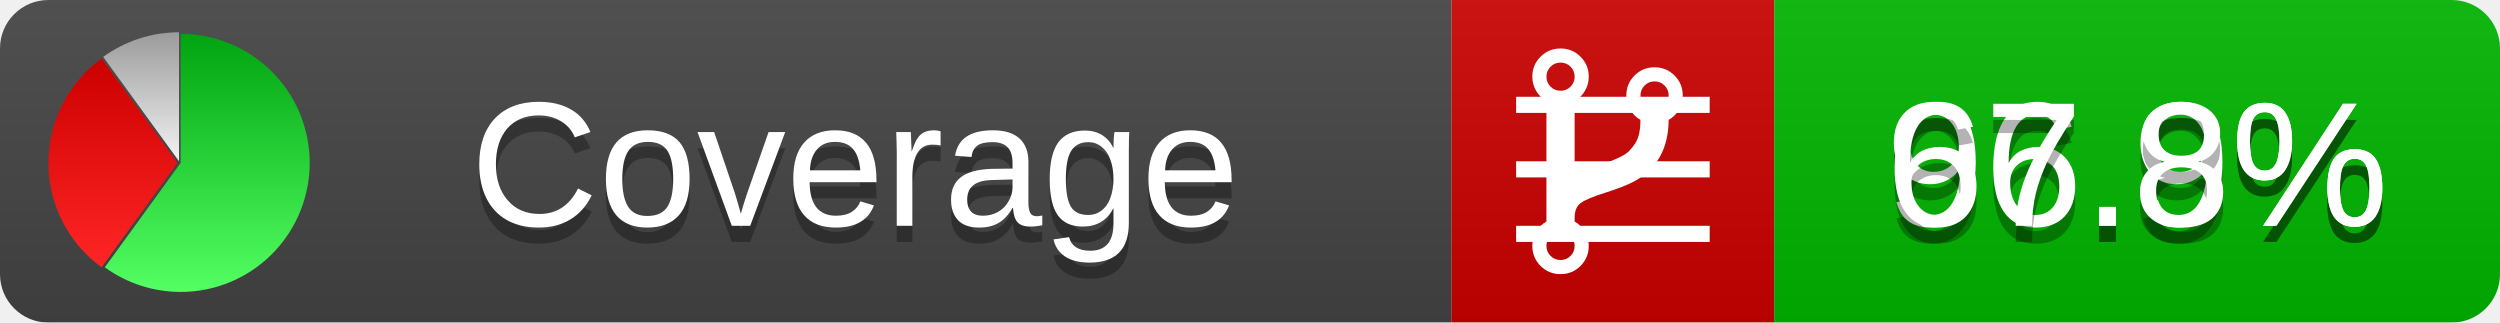
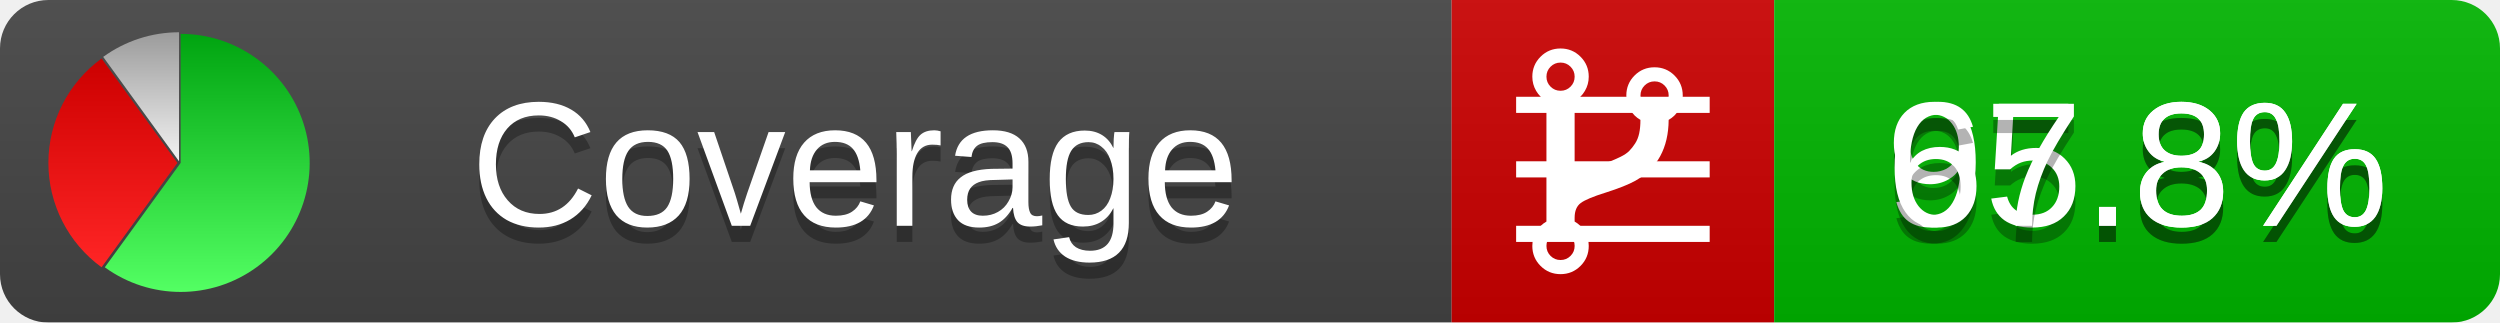
<svg xmlns="http://www.w3.org/2000/svg" xmlns:xlink="http://www.w3.org/1999/xlink" width="155" height="20">
  <style type="text/css">
          
            @keyframes fadeout {
              0 % { visibility: visible; opacity: 1; }
              40% { visibility: visible; opacity: 1; }
              50% { visibility: hidden; opacity: 0; }
              90% { visibility: hidden; opacity: 0; }
              100% { visibility: visible; opacity: 1; }
            }
            @keyframes fadein {
              0% { visibility: hidden; opacity: 0; }
              40% { visibility: hidden; opacity: 0; }
              50% { visibility: visible; opacity: 1; }
              90% { visibility: visible; opacity: 1; }
              100% { visibility: hidden; opacity: 0; }
            }
            .linecoverage {
                animation-duration: 10s;
                animation-name: fadeout;
                animation-iteration-count: infinite;
            }
            .branchcoverage {
                animation-duration: 10s;
                animation-name: fadein;
                animation-iteration-count: infinite;
            }
          
    </style>
  <defs>
    <linearGradient id="gradient" x2="0" y2="100%">
      <stop offset="0" stop-color="#bbb" stop-opacity=".1" />
      <stop offset="1" stop-opacity=".1" />
    </linearGradient>
    <linearGradient id="green" x2="0" y2="100%">
      <stop offset="0" stop-color="#00A410" />
      <stop offset="1" stop-color="#53FF63" />
    </linearGradient>
    <linearGradient id="red" x2="0" y2="100%">
      <stop offset="0" stop-color="#C00" />
      <stop offset="1" stop-color="#FF2525" />
    </linearGradient>
    <linearGradient id="gray" x2="0" y2="100%">
      <stop offset="0" stop-color="#9B9B9B" />
      <stop offset="1" stop-color="#F3F3F3" />
    </linearGradient>
    <mask id="mask">
      <rect width="155" height="20" rx="3" fill="#fff" />
    </mask>
    <g id="icon">
      <path style="fill:url(#green);" d="M205,202.5 l0,-200 a200,200 0 1,1 -117.558,361.803 z" />
      <path style="fill:url(#red);" d="M200,202.5 l-117.558,161.803 a200,200 0 0,1 0,-323.607 z" />
      <path style="fill:url(#gray);" d="M202.5,200 l-117.558,-161.803 a200,200 0 0,1 117.558,-38.196 z" />
    </g>
  </defs>
  <g mask="url(#mask)">
    <rect x="0" y="0" width="90" height="20" fill="#444" />
    <rect x="90" y="0" width="20" height="20" fill="#c00" />
    <rect x="110" y="0" width="45" height="20" fill="#00B600" />
    <rect x="0" y="0" width="155" height="20" fill="url(#gradient)" />
  </g>
  <g>
    <path class="linecoverage" stroke="#fff" d="M94 6.5 h12 M94 10.5 h12 M94 14.5 h12" />
    <path class="branchcoverage" fill="#fff" d="m 97.628,15.247 q 0,-0.364 -0.255,-0.619 -0.255,-0.255 -0.619,-0.255 -0.364,0 -0.619,0.255 -0.255,0.255 -0.255,0.619 0,0.364 0.255,0.619 0.255,0.255 0.619,0.255 0.364,0 0.619,-0.255 0.255,-0.255 0.255,-0.619 z m 0,-10.493 q 0,-0.364 -0.255,-0.619 -0.255,-0.255 -0.619,-0.255 -0.364,0 -0.619,0.255 -0.255,0.255 -0.255,0.619 0,0.364 0.255,0.619 0.255,0.255 0.619,0.255 0.364,0 0.619,-0.255 0.255,-0.255 0.255,-0.619 z m 5.83,1.166 q 0,-0.364 -0.255,-0.619 -0.255,-0.255 -0.619,-0.255 -0.364,0 -0.619,0.255 -0.255,0.255 -0.255,0.619 0,0.364 0.255,0.619 0.255,0.255 0.619,0.255 0.364,0 0.619,-0.255 0.255,-0.255 0.255,-0.619 z m 0.874,0 q 0,0.474 -0.237,0.879 -0.237,0.405 -0.638,0.633 -0.018,2.614 -2.059,3.771 -0.619,0.346 -1.849,0.738 -1.166,0.364 -1.544,0.647 -0.378,0.282 -0.378,0.911 l 0,0.237 q 0.401,0.228 0.638,0.633 0.237,0.405 0.237,0.879 0,0.729 -0.51,1.239 -0.51,0.51 -1.239,0.51 -0.729,0 -1.239,-0.51 -0.51,-0.51 -0.51,-1.239 0,-0.474 0.237,-0.879 0.237,-0.405 0.638,-0.633 l 0,-7.469 q -0.401,-0.228 -0.638,-0.633 -0.237,-0.405 -0.237,-0.879 0,-0.729 0.51,-1.239 0.51,-0.51 1.239,-0.51 0.729,0 1.239,0.51 0.51,0.51 0.51,1.239 0,0.474 -0.237,0.879 -0.237,0.405 -0.638,0.633 l 0,4.527 q 0.492,-0.237 1.403,-0.519 0.501,-0.155 0.797,-0.269 0.296,-0.114 0.642,-0.282 0.346,-0.169 0.537,-0.36 0.191,-0.191 0.369,-0.465 0.178,-0.273 0.255,-0.633 0.077,-0.36 0.077,-0.833 -0.401,-0.228 -0.638,-0.633 -0.237,-0.405 -0.237,-0.879 0,-0.729 0.51,-1.239 0.51,-0.51 1.239,-0.51 0.729,0 1.239,0.51 0.51,0.51 0.51,1.239 z" />
  </g>
  <g fill="#fff" text-anchor="middle" font-family="Verdana,Arial,Geneva,sans-serif" font-size="11">
    <a xlink:href="https://github.com/danielpalme/ReportGenerator" target="_top">
      <use xlink:href="#icon" transform="translate(3,2) scale(.04)" />
    </a>
    <text x="53" y="15" fill="#010101" fill-opacity=".3">Coverage</text>
    <text x="53" y="14" fill="#fff">Coverage</text>
-     <text class="linecoverage" x="132.5" y="15" fill="#010101" fill-opacity=".3">96.9%</text>
-     <text class="linecoverage" x="132.5" y="14">96.9%</text>
+     <text class="linecoverage" x="132.5" y="15" fill="#010101" fill-opacity=".3">95.8%</text>
+     <text class="linecoverage" x="132.5" y="14">95.8%</text>
    <text class="branchcoverage" x="132.5" y="15" fill="#010101" fill-opacity=".3">67.8%</text>
    <text class="branchcoverage" x="132.5" y="14">67.8%</text>
  </g>
  <g>
    <rect class="linecoverage" x="90" y="0" width="65" height="20" fill-opacity="0" />
    <rect class="branchcoverage" x="90" y="0" width="65" height="20" fill-opacity="0" />
  </g>
</svg>
